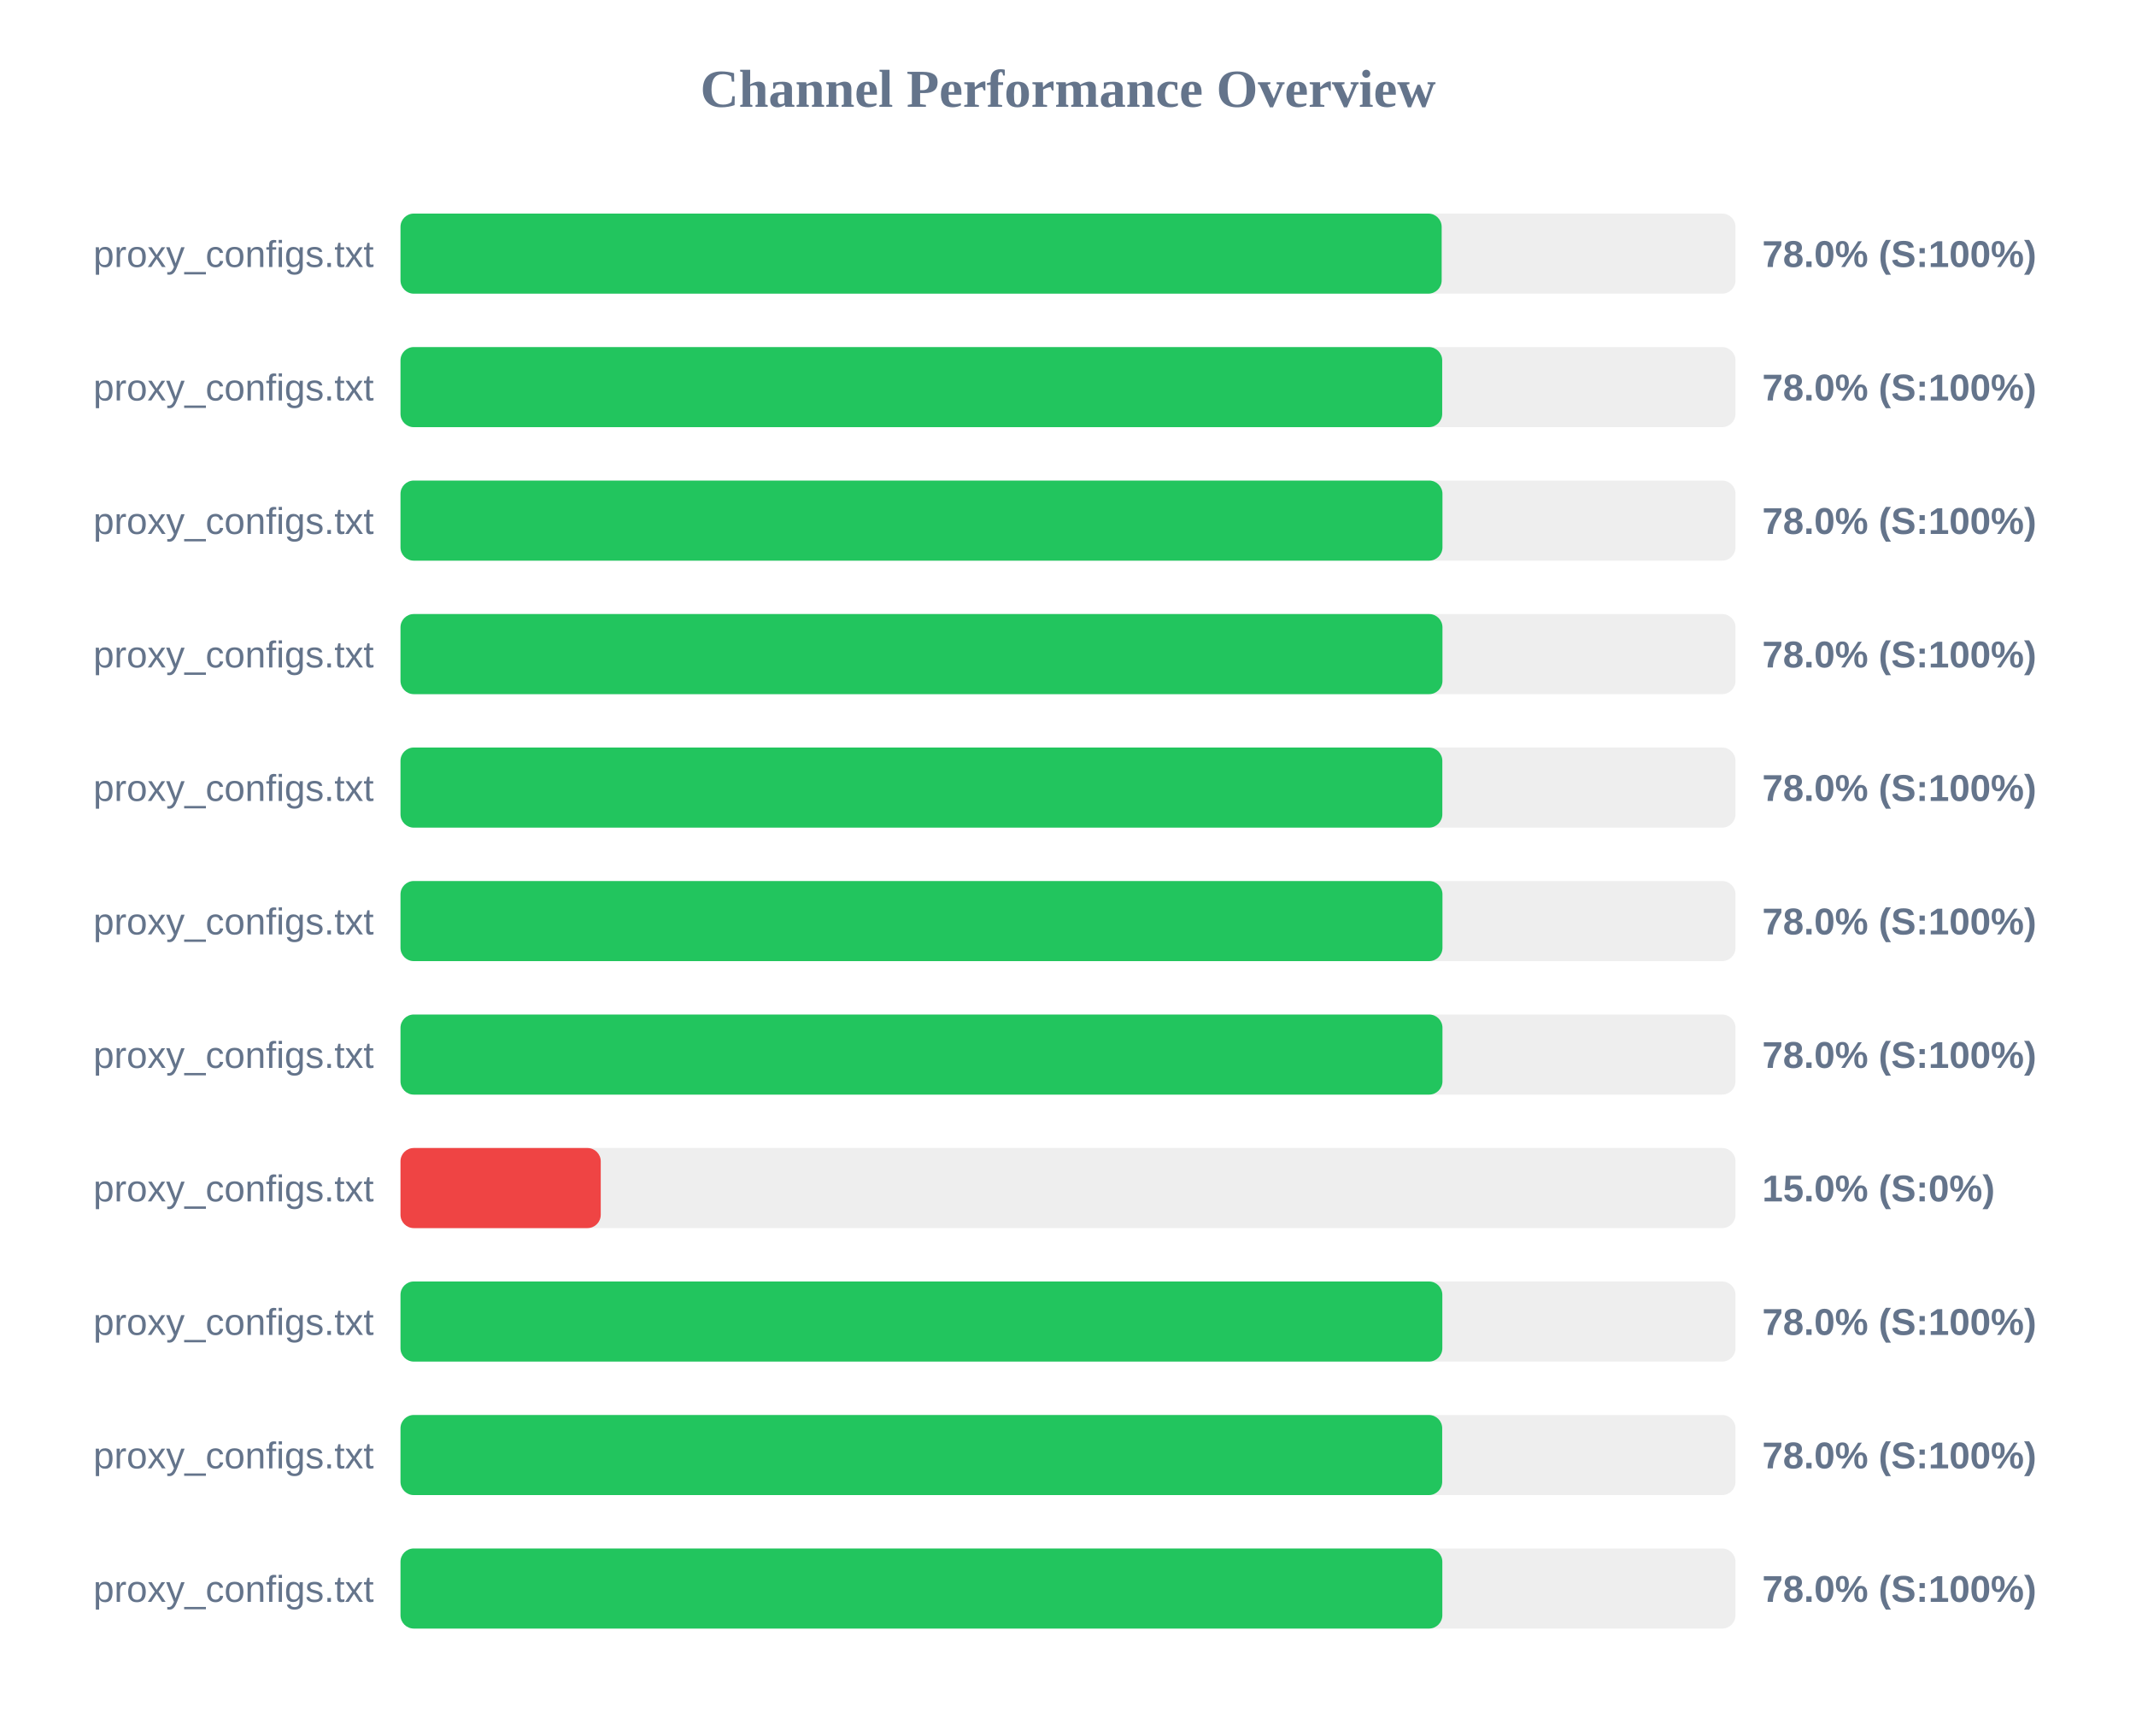
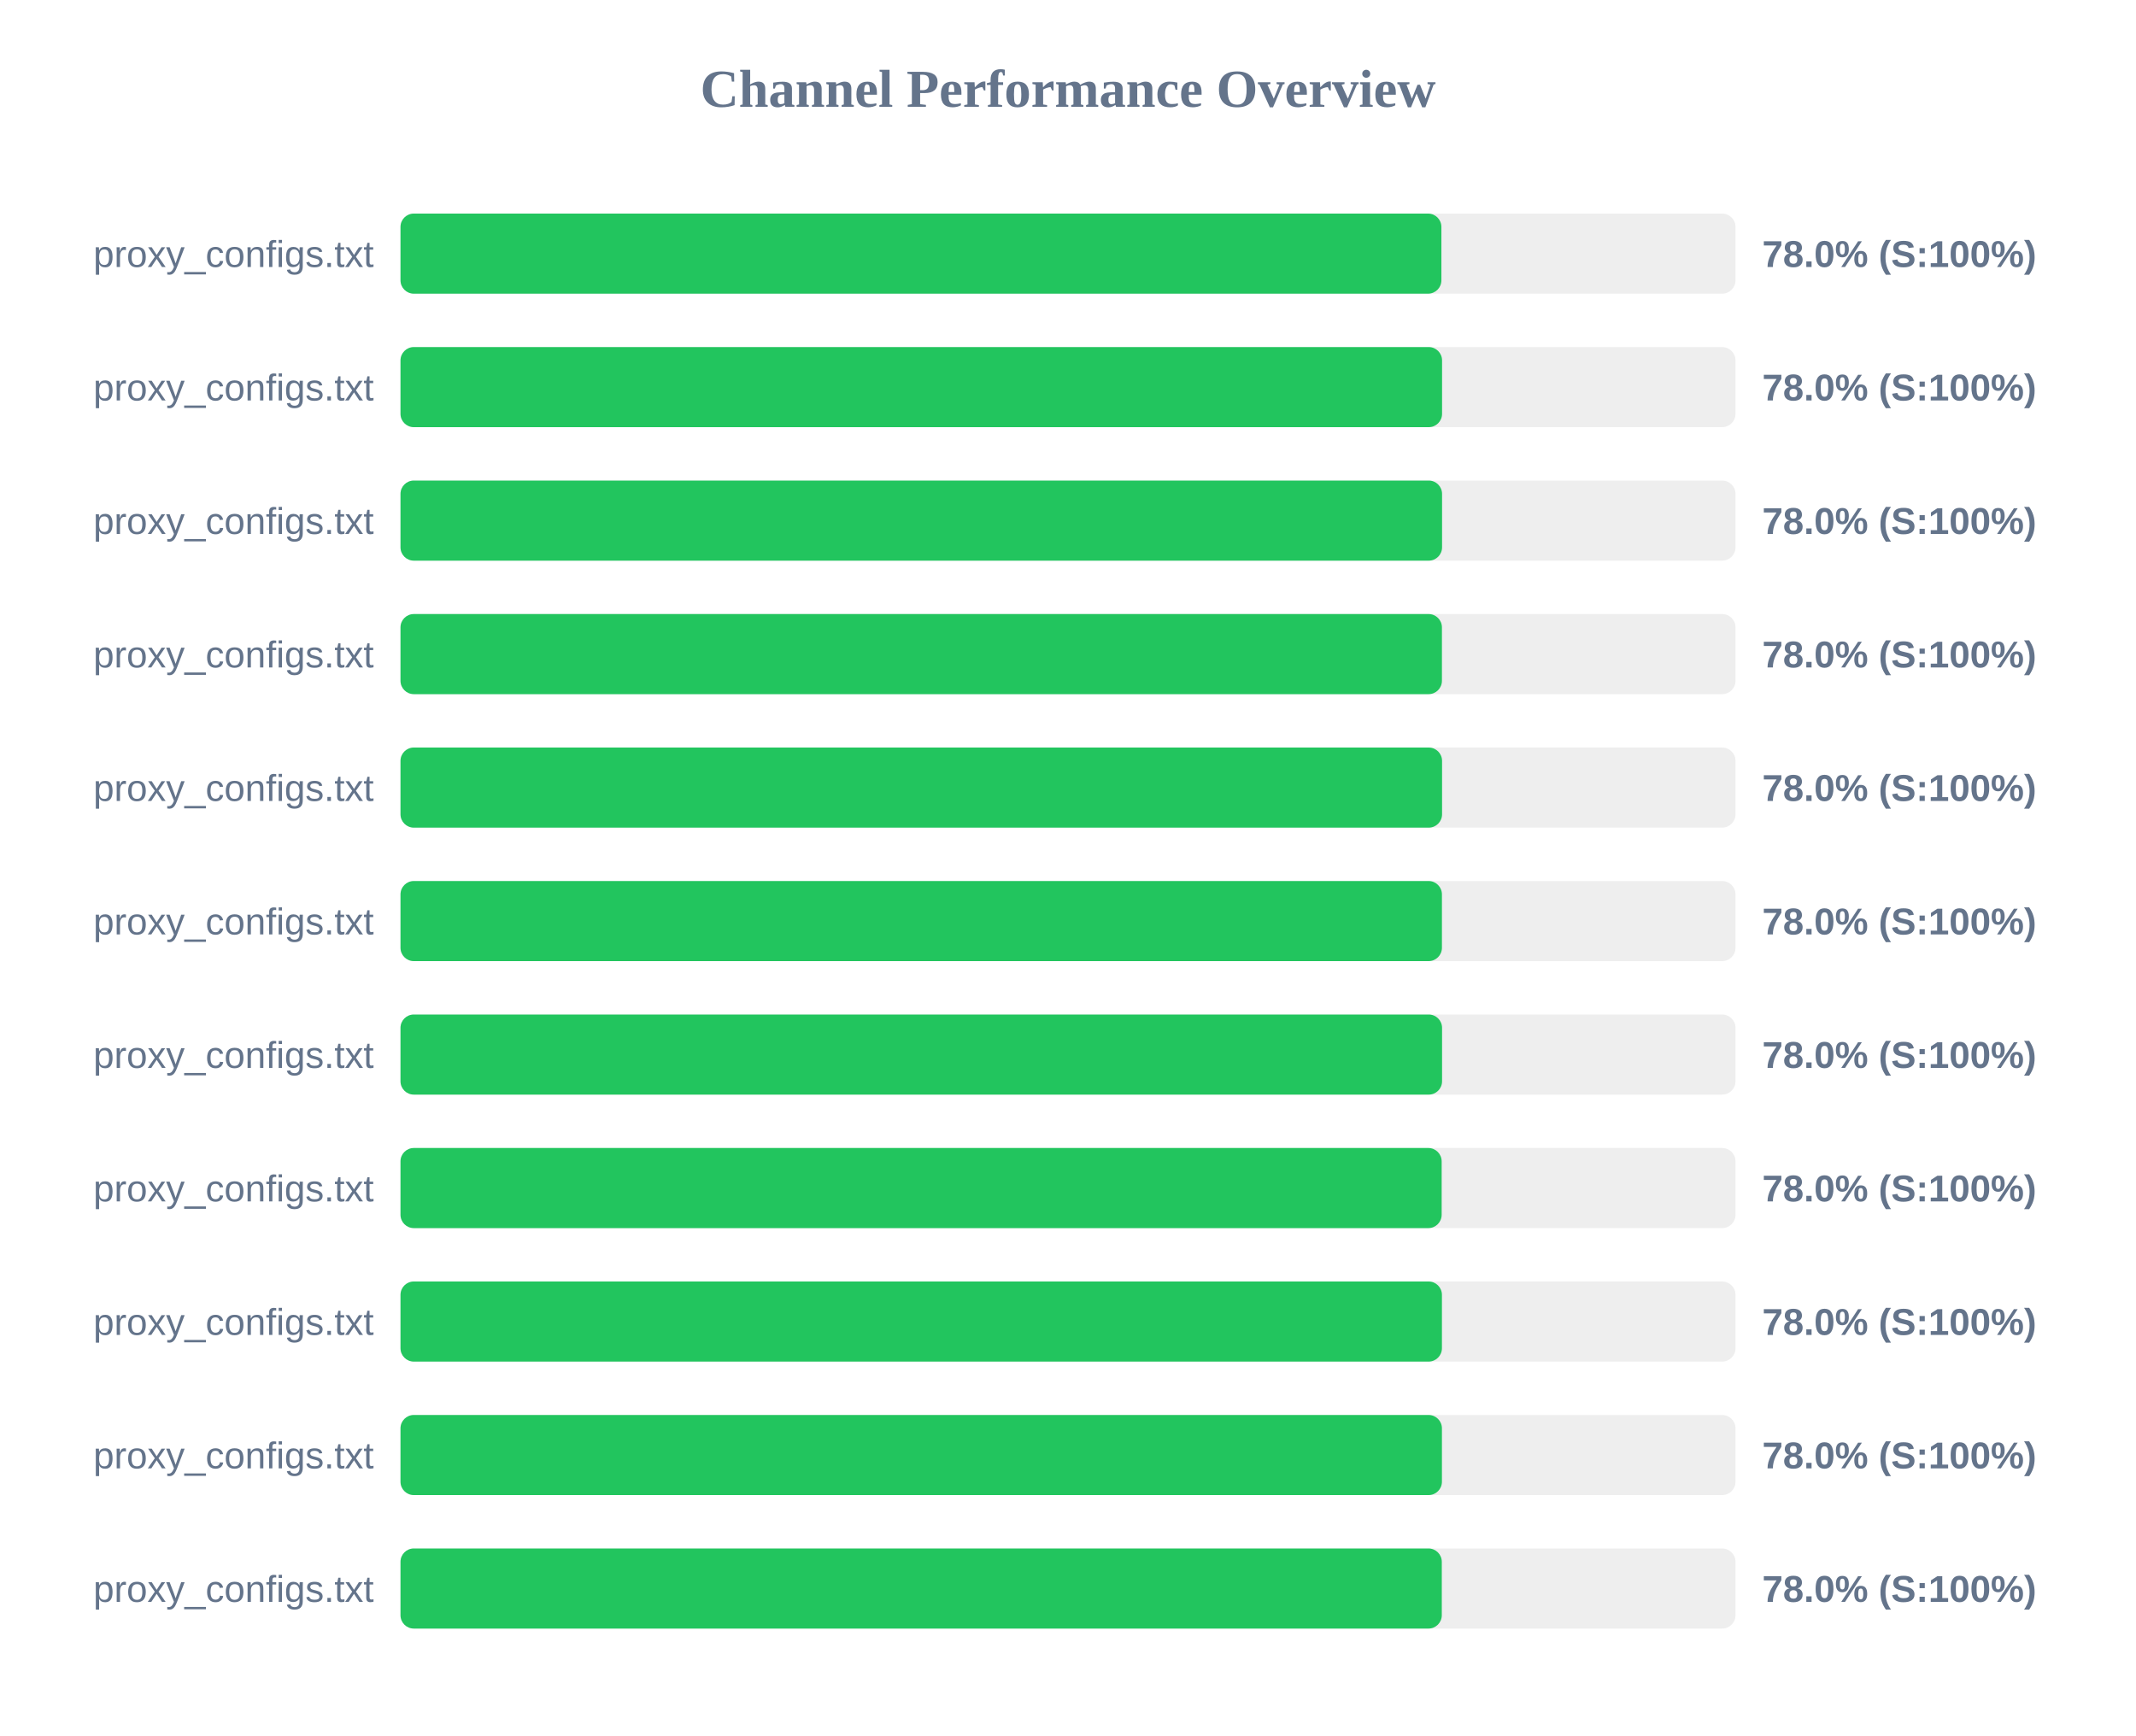
<svg xmlns="http://www.w3.org/2000/svg" width="800" height="650" version="1.1">
  <style>
        .row { font: 14px Arial; fill: #64748b; }
        .score { font: bold 14px Arial; fill: #64748b; }
    </style>
  <text x="400" y="40" text-anchor="middle" font-size="20px" font-weight="bold" fill="#64748b">Channel Performance Overview</text>
  <rect x="150" y="80" width="500" height="30" fill="#eee" rx="5" />
-   <rect x="150" y="80" width="389.95" height="30" fill="#22c55e" rx="5" />
+   <rect x="150" y="80" width="389.85" height="30" fill="#22c55e" rx="5" />
  <text x="140" y="100" text-anchor="end" class="row">proxy_configs.txt</text>
  <text x="660" y="100" text-anchor="start" class="score">78.0% (S:100%)</text>
  <rect x="150" y="130" width="500" height="30" fill="#eee" rx="5" />
-   <rect x="150" y="130" width="390.15" height="30" fill="#22c55e" rx="5" />
+   <rect x="150" y="130" width="390.1" height="30" fill="#22c55e" rx="5" />
  <text x="140" y="150" text-anchor="end" class="row">proxy_configs.txt</text>
  <text x="660" y="150" text-anchor="start" class="score">78.0% (S:100%)</text>
  <rect x="150" y="180" width="500" height="30" fill="#eee" rx="5" />
-   <rect x="150" y="180" width="390.25" height="30" fill="#22c55e" rx="5" />
+   <rect x="150" y="180" width="390.1" height="30" fill="#22c55e" rx="5" />
  <text x="140" y="200" text-anchor="end" class="row">proxy_configs.txt</text>
  <text x="660" y="200" text-anchor="start" class="score">78.0% (S:100%)</text>
  <rect x="150" y="230" width="500" height="30" fill="#eee" rx="5" />
-   <rect x="150" y="230" width="390.25" height="30" fill="#22c55e" rx="5" />
+   <rect x="150" y="230" width="390.05" height="30" fill="#22c55e" rx="5" />
  <text x="140" y="250" text-anchor="end" class="row">proxy_configs.txt</text>
  <text x="660" y="250" text-anchor="start" class="score">78.0% (S:100%)</text>
  <rect x="150" y="280" width="500" height="30" fill="#eee" rx="5" />
-   <rect x="150" y="280" width="390.2" height="30" fill="#22c55e" rx="5" />
+   <rect x="150" y="280" width="390.1" height="30" fill="#22c55e" rx="5" />
  <text x="140" y="300" text-anchor="end" class="row">proxy_configs.txt</text>
  <text x="660" y="300" text-anchor="start" class="score">78.0% (S:100%)</text>
  <rect x="150" y="330" width="500" height="30" fill="#eee" rx="5" />
-   <rect x="150" y="330" width="390.25" height="30" fill="#22c55e" rx="5" />
+   <rect x="150" y="330" width="390.05" height="30" fill="#22c55e" rx="5" />
  <text x="140" y="350" text-anchor="end" class="row">proxy_configs.txt</text>
  <text x="660" y="350" text-anchor="start" class="score">78.0% (S:100%)</text>
  <rect x="150" y="380" width="500" height="30" fill="#eee" rx="5" />
-   <rect x="150" y="380" width="390.25" height="30" fill="#22c55e" rx="5" />
+   <rect x="150" y="380" width="390.1" height="30" fill="#22c55e" rx="5" />
  <text x="140" y="400" text-anchor="end" class="row">proxy_configs.txt</text>
  <text x="660" y="400" text-anchor="start" class="score">78.0% (S:100%)</text>
  <rect x="150" y="430" width="500" height="30" fill="#eee" rx="5" />
-   <rect x="150" y="430" width="75.0" height="30" fill="#ef4444" rx="5" />
+   <rect x="150" y="430" width="389.95" height="30" fill="#22c55e" rx="5" />
  <text x="140" y="450" text-anchor="end" class="row">proxy_configs.txt</text>
-   <text x="660" y="450" text-anchor="start" class="score">15.0% (S:0%)</text>
+   <text x="660" y="450" text-anchor="start" class="score">78.0% (S:100%)</text>
  <rect x="150" y="480" width="500" height="30" fill="#eee" rx="5" />
-   <rect x="150" y="480" width="390.2" height="30" fill="#22c55e" rx="5" />
+   <rect x="150" y="480" width="390.05" height="30" fill="#22c55e" rx="5" />
  <text x="140" y="500" text-anchor="end" class="row">proxy_configs.txt</text>
  <text x="660" y="500" text-anchor="start" class="score">78.0% (S:100%)</text>
  <rect x="150" y="530" width="500" height="30" fill="#eee" rx="5" />
-   <rect x="150" y="530" width="390.15" height="30" fill="#22c55e" rx="5" />
+   <rect x="150" y="530" width="390.05" height="30" fill="#22c55e" rx="5" />
  <text x="140" y="550" text-anchor="end" class="row">proxy_configs.txt</text>
  <text x="660" y="550" text-anchor="start" class="score">78.0% (S:100%)</text>
  <rect x="150" y="580" width="500" height="30" fill="#eee" rx="5" />
-   <rect x="150" y="580" width="390.2" height="30" fill="#22c55e" rx="5" />
+   <rect x="150" y="580" width="390.0" height="30" fill="#22c55e" rx="5" />
  <text x="140" y="600" text-anchor="end" class="row">proxy_configs.txt</text>
  <text x="660" y="600" text-anchor="start" class="score">78.0% (S:100%)</text>
</svg>
